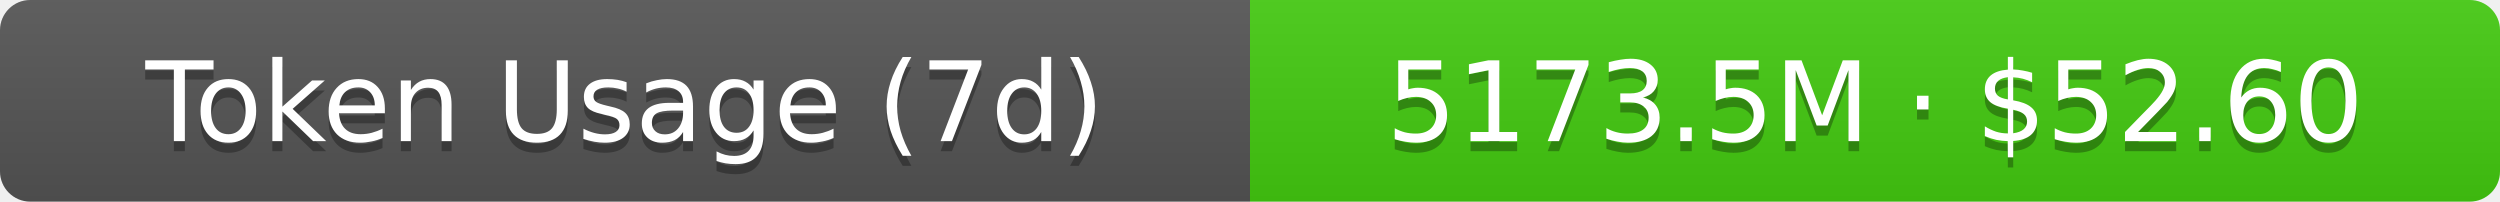
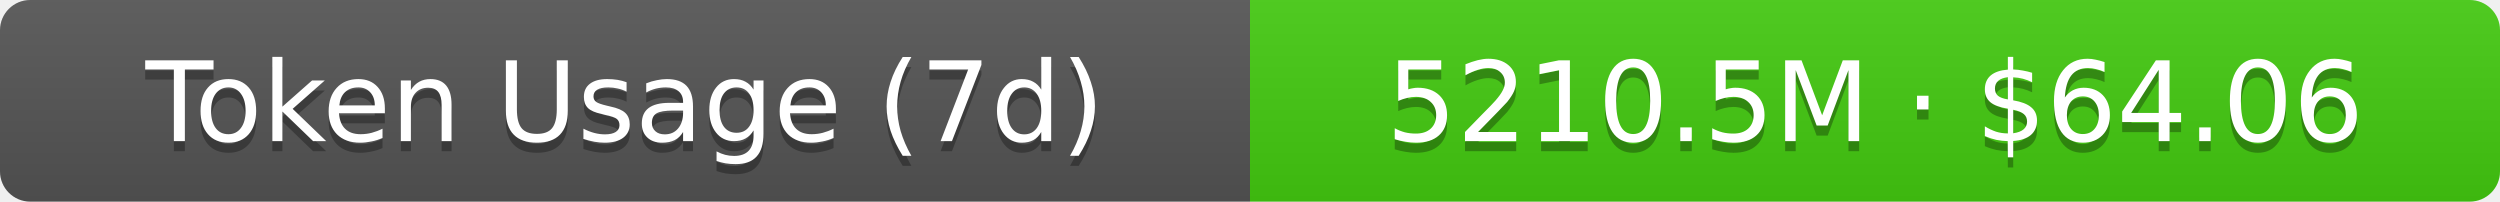
- <svg xmlns="http://www.w3.org/2000/svg" width="248" height="20" role="img" aria-label="Token Usage (7d): 5173.5M · $52.60">
+ <svg xmlns="http://www.w3.org/2000/svg" width="248" height="20" role="img" aria-label="Token Usage (7d): 5210.5M · $64.06">
  <linearGradient id="s" x2="0" y2="100%">
    <stop offset="0" stop-color="#bbb" stop-opacity=".1" />
    <stop offset="1" stop-opacity=".1" />
  </linearGradient>
  <clipPath id="r">
    <rect width="248" height="20" rx="3" fill="#fff" />
  </clipPath>
  <g clip-path="url(#r)">
    <rect width="124" height="20" fill="#555" />
    <rect x="124" width="124" height="20" fill="#4c1" />
    <rect width="248" height="20" fill="url(#s)" />
  </g>
  <g fill="#fff" text-anchor="middle" font-family="Verdana,Geneva,DejaVu Sans,sans-serif" text-rendering="geometricPrecision" font-size="11">
    <text aria-hidden="true" x="62" y="15" fill="#010101" fill-opacity=".3">Token Usage (7d)</text>
    <text x="62" y="14">Token Usage (7d)</text>
-     <text aria-hidden="true" x="186" y="15" fill="#010101" fill-opacity=".3">5173.5M · $52.60</text>
-     <text x="186" y="14">5173.5M · $52.60</text>
+     <text aria-hidden="true" x="186" y="15" fill="#010101" fill-opacity=".3">5210.5M · $64.06</text>
+     <text x="186" y="14">5210.5M · $64.06</text>
  </g>
</svg>
